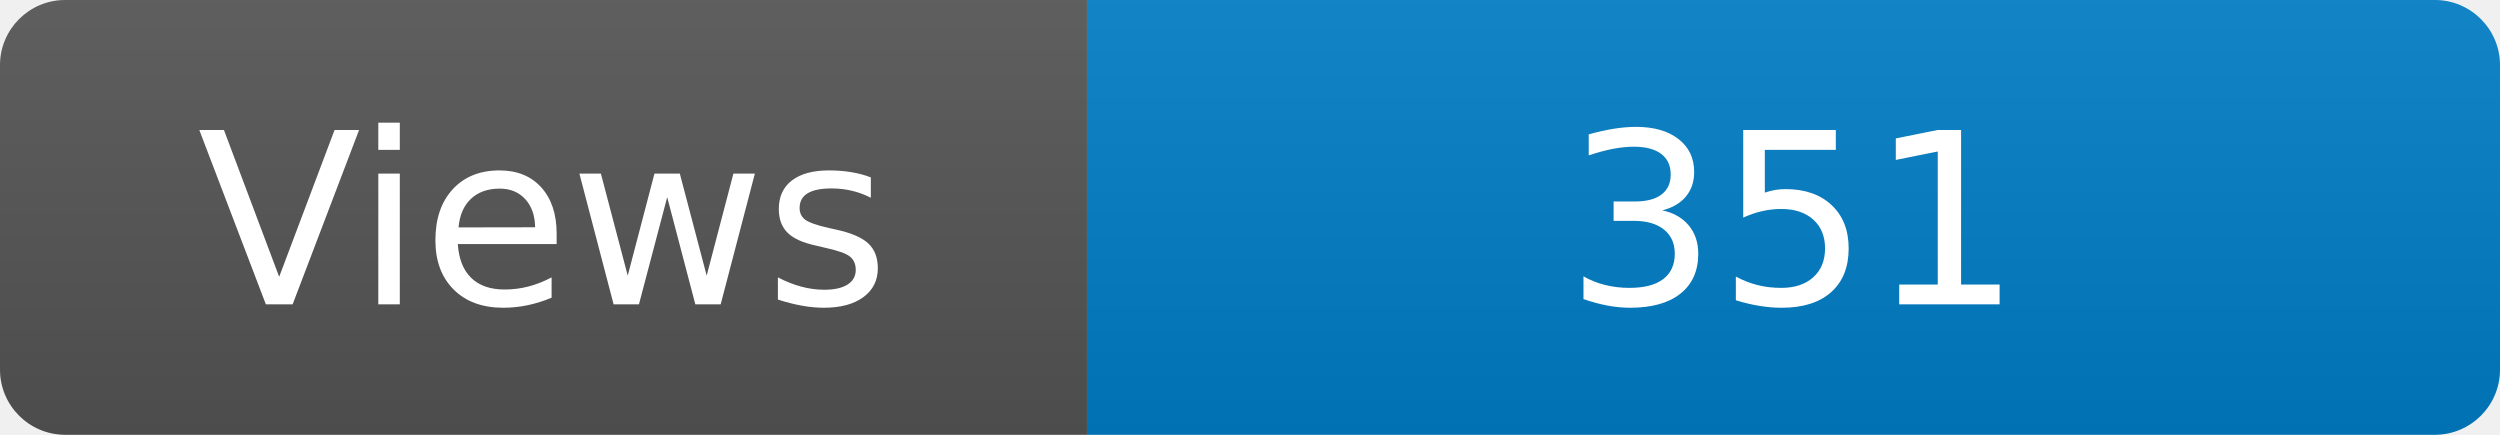
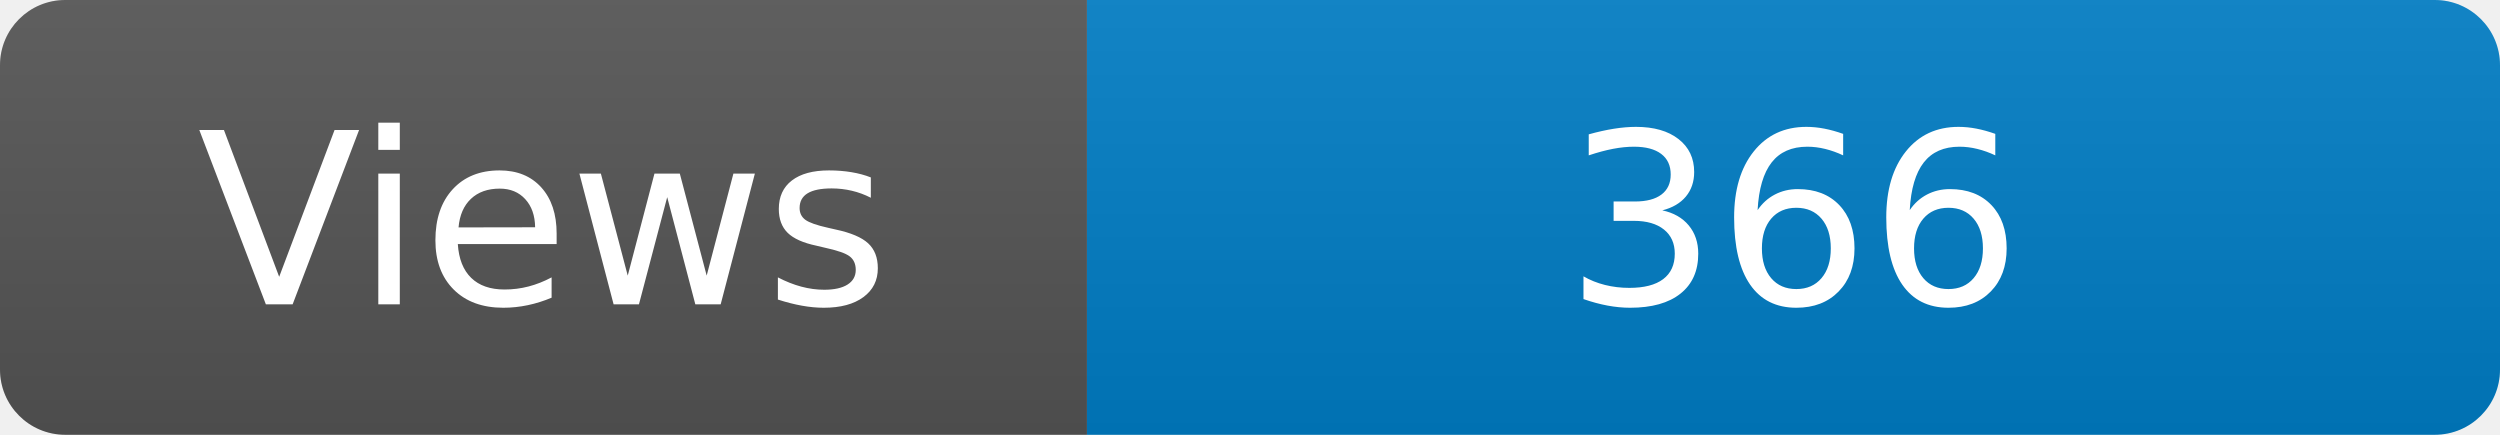
<svg xmlns="http://www.w3.org/2000/svg" width="115" height="20" role="img" aria-label="Maintained?: yes">
  <linearGradient id="s" x2="0" y2="100%">
    <stop offset="0" stop-color="#bbb" stop-opacity=".1" />
    <stop offset="1" stop-opacity=".1" />
  </linearGradient>
  <clipPath id="r">
    <rect width="115" height="20" rx="3" fill="#fff" />
  </clipPath>
  <g clip-path="url(#r)">
    <rect width="50" height="20" fill="#555" />
    <rect x="50" width="160" height="20" fill="#007ec6" />
    <rect width="115" height="20" fill="url(#s)" />
  </g>
  <g fill="#fff" text-anchor="middle" font-family="Verdana,Geneva,DejaVu Sans,sans-serif" font-size="110">
    <text x="250" y="140" transform="scale(.1)" fill="#fff">Views</text>
-     <text x="825" y="140" transform="scale(.1)" fill="#fff">351</text>
+     <text x="825" y="140" transform="scale(.1)" fill="#fff">366</text>
  </g>
</svg>
